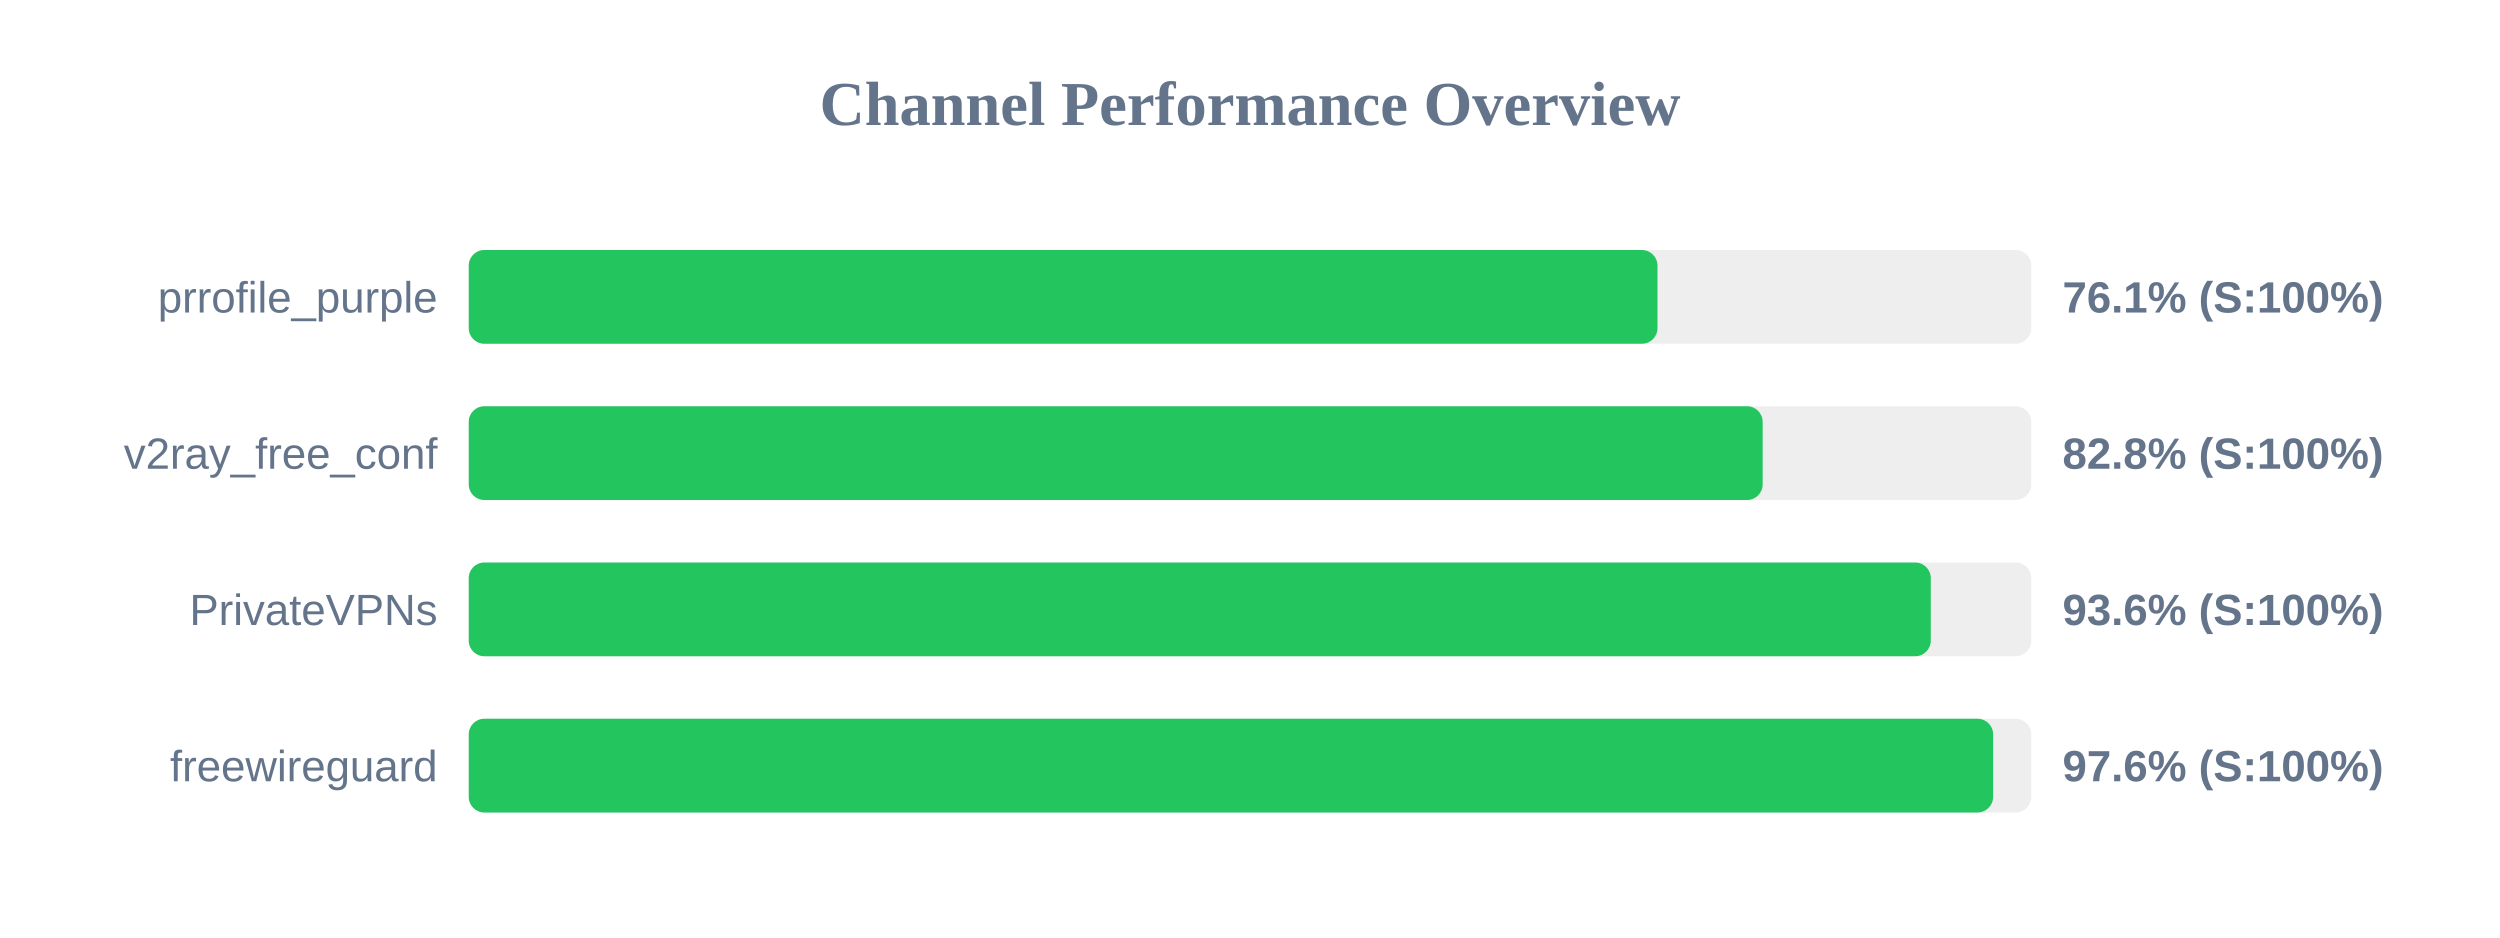
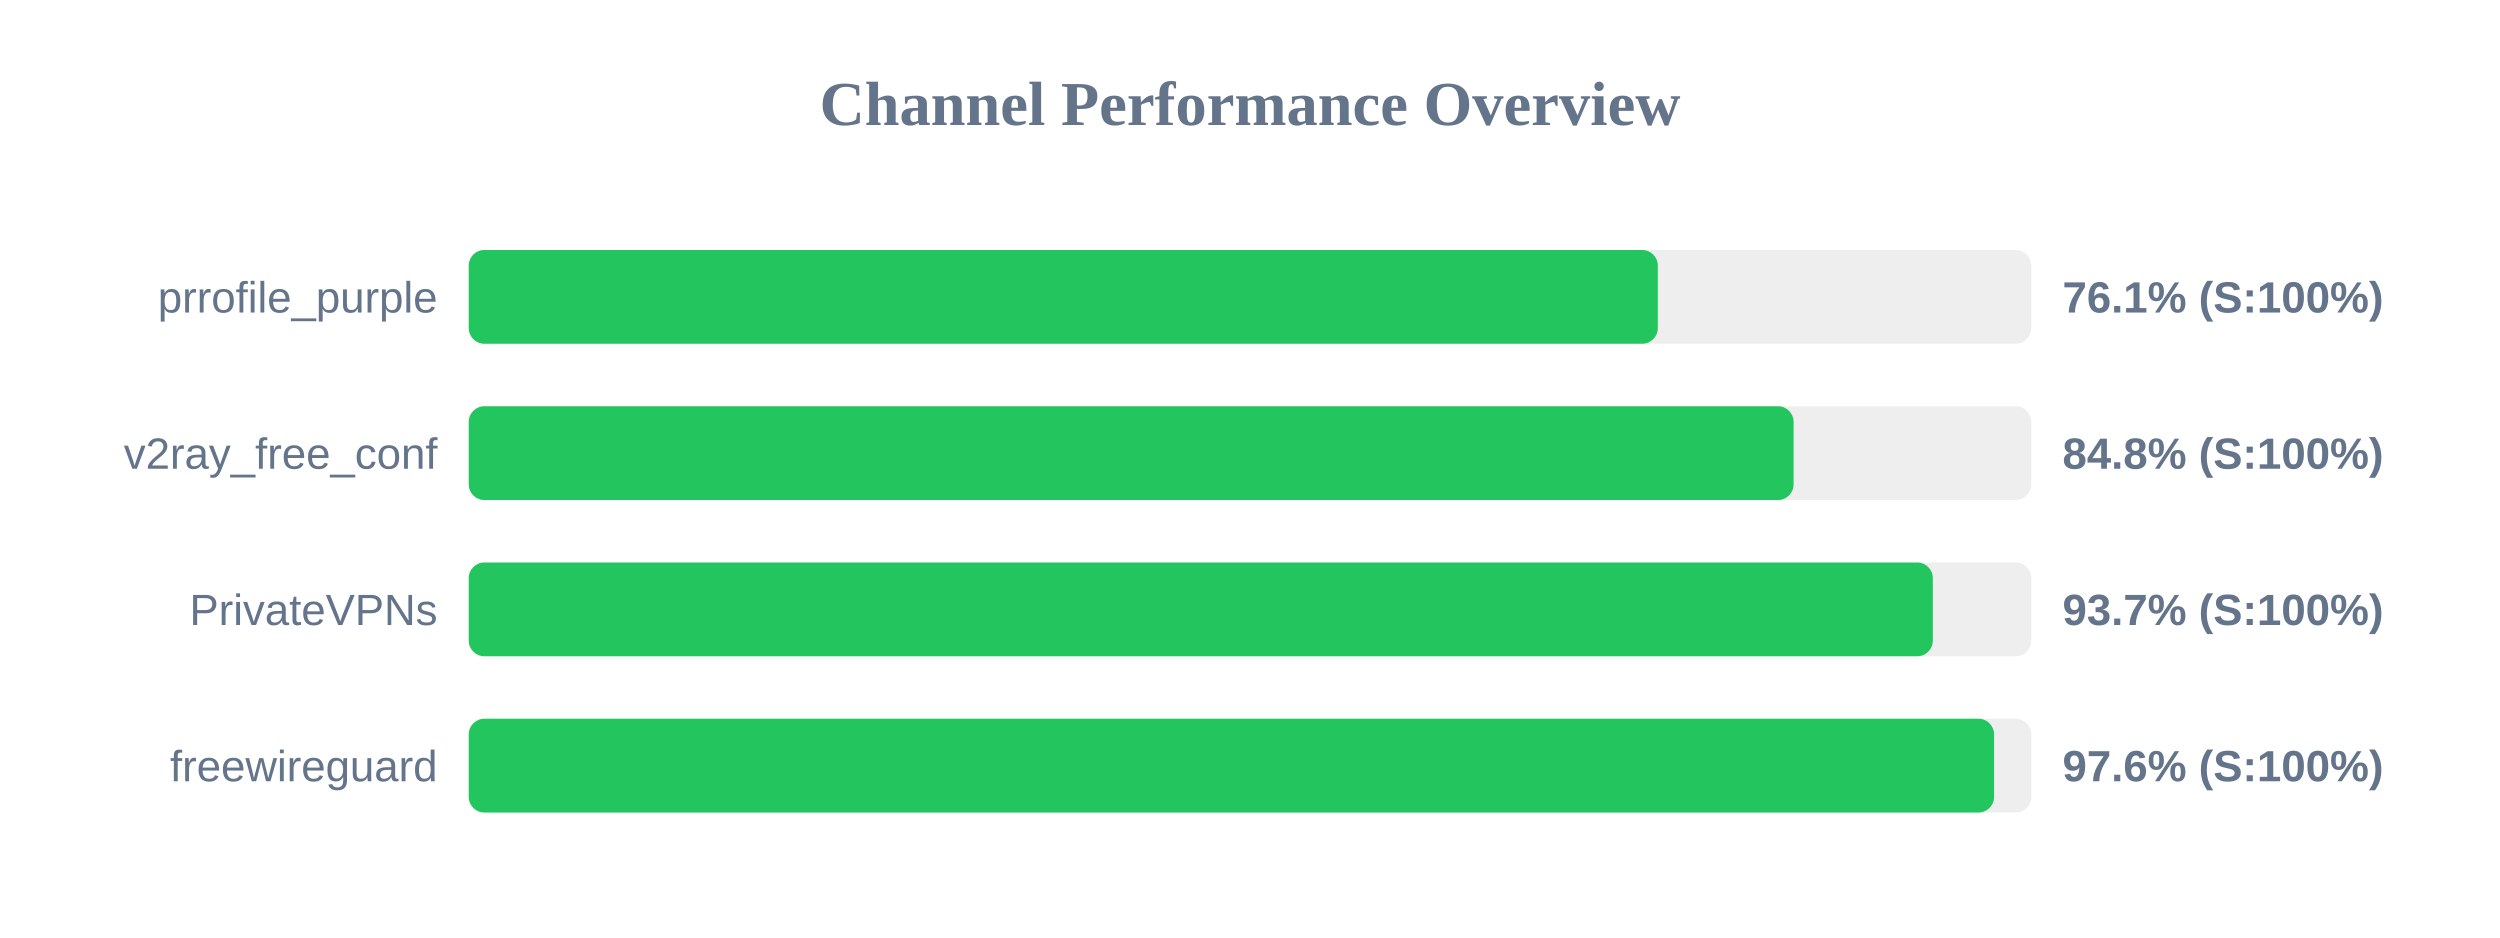
<svg xmlns="http://www.w3.org/2000/svg" width="800" height="300" version="1.1">
  <style>
        .row { font: 14px Arial; fill: #64748b; }
        .score { font: bold 14px Arial; fill: #64748b; }
    </style>
  <text x="400" y="40" text-anchor="middle" font-size="20px" font-weight="bold" fill="#64748b">Channel Performance Overview</text>
  <rect x="150" y="80" width="500" height="30" fill="#eee" rx="5" />
-   <rect x="150" y="80" width="380.4" height="30" fill="#22c55e" rx="5" />
+   <rect x="150" y="80" width="380.5" height="30" fill="#22c55e" rx="5" />
  <text x="140" y="100" text-anchor="end" class="row">prrofile_purple</text>
  <text x="660" y="100" text-anchor="start" class="score">76.1% (S:100%)</text>
  <rect x="150" y="130" width="500" height="30" fill="#eee" rx="5" />
-   <rect x="150" y="130" width="414.05" height="30" fill="#22c55e" rx="5" />
+   <rect x="150" y="130" width="423.95" height="30" fill="#22c55e" rx="5" />
  <text x="140" y="150" text-anchor="end" class="row">v2ray_free_conf</text>
-   <text x="660" y="150" text-anchor="start" class="score">82.8% (S:100%)</text>
+   <text x="660" y="150" text-anchor="start" class="score">84.8% (S:100%)</text>
  <rect x="150" y="180" width="500" height="30" fill="#eee" rx="5" />
-   <rect x="150" y="180" width="467.85" height="30" fill="#22c55e" rx="5" />
+   <rect x="150" y="180" width="468.5" height="30" fill="#22c55e" rx="5" />
  <text x="140" y="200" text-anchor="end" class="row">PrivateVPNs</text>
-   <text x="660" y="200" text-anchor="start" class="score">93.6% (S:100%)</text>
+   <text x="660" y="200" text-anchor="start" class="score">93.7% (S:100%)</text>
  <rect x="150" y="230" width="500" height="30" fill="#eee" rx="5" />
-   <rect x="150" y="230" width="487.8" height="30" fill="#22c55e" rx="5" />
+   <rect x="150" y="230" width="488.1" height="30" fill="#22c55e" rx="5" />
  <text x="140" y="250" text-anchor="end" class="row">freewireguard</text>
  <text x="660" y="250" text-anchor="start" class="score">97.6% (S:100%)</text>
</svg>
